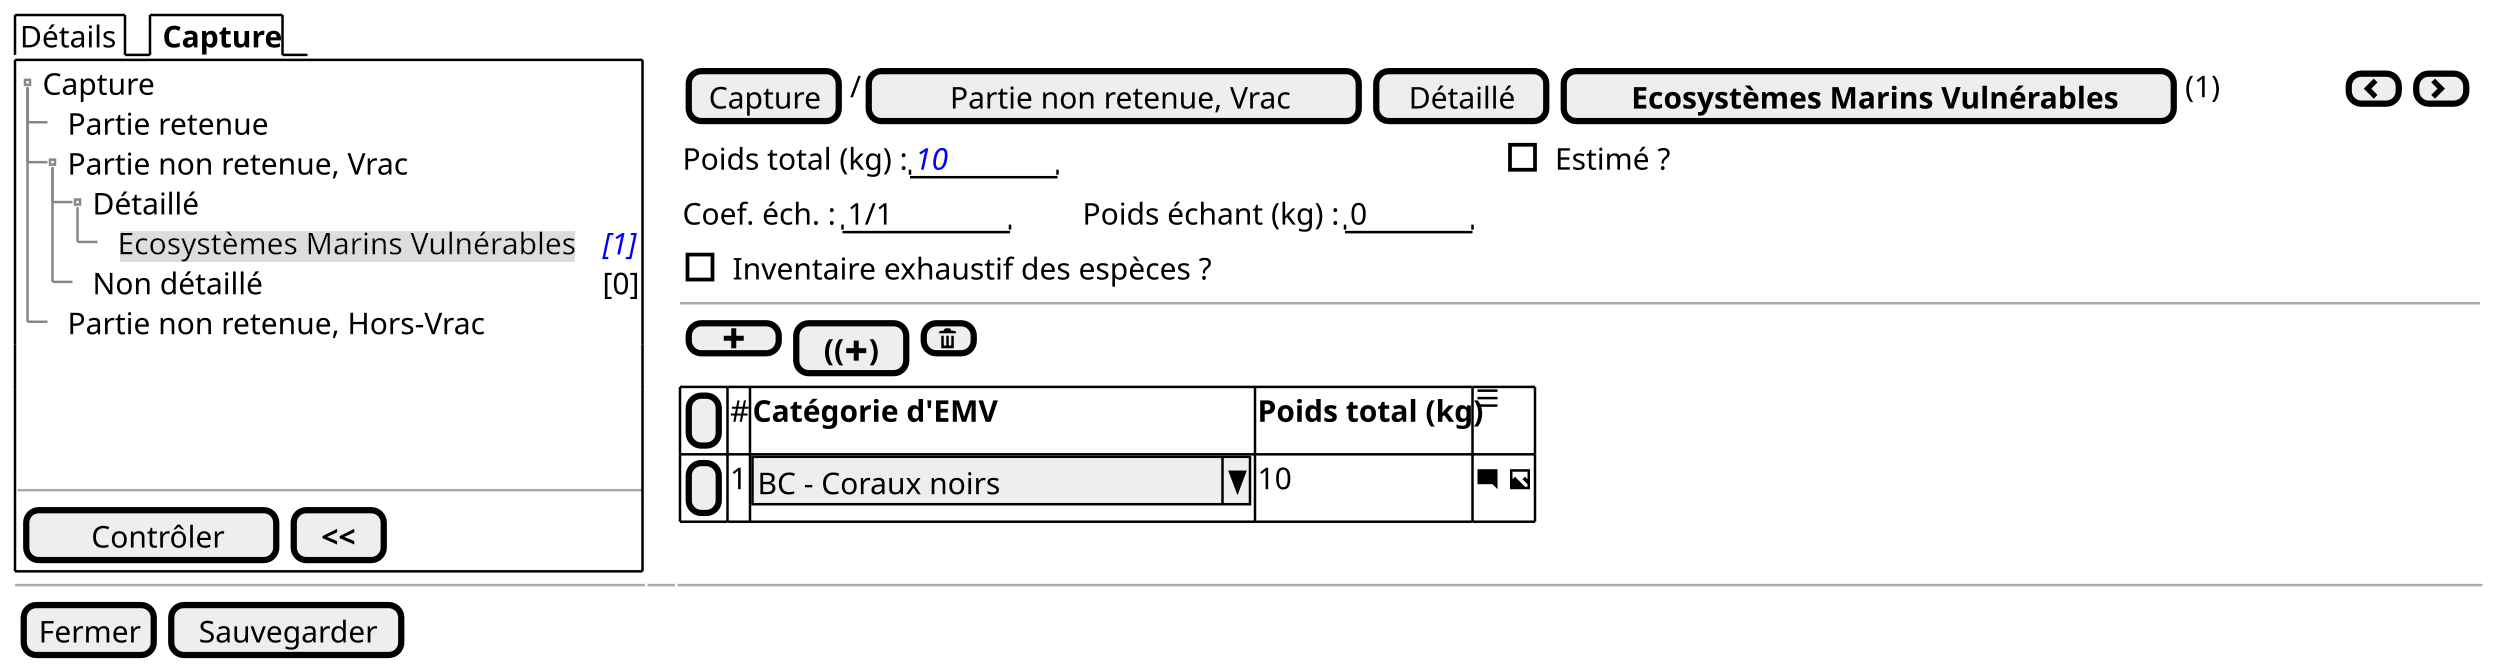
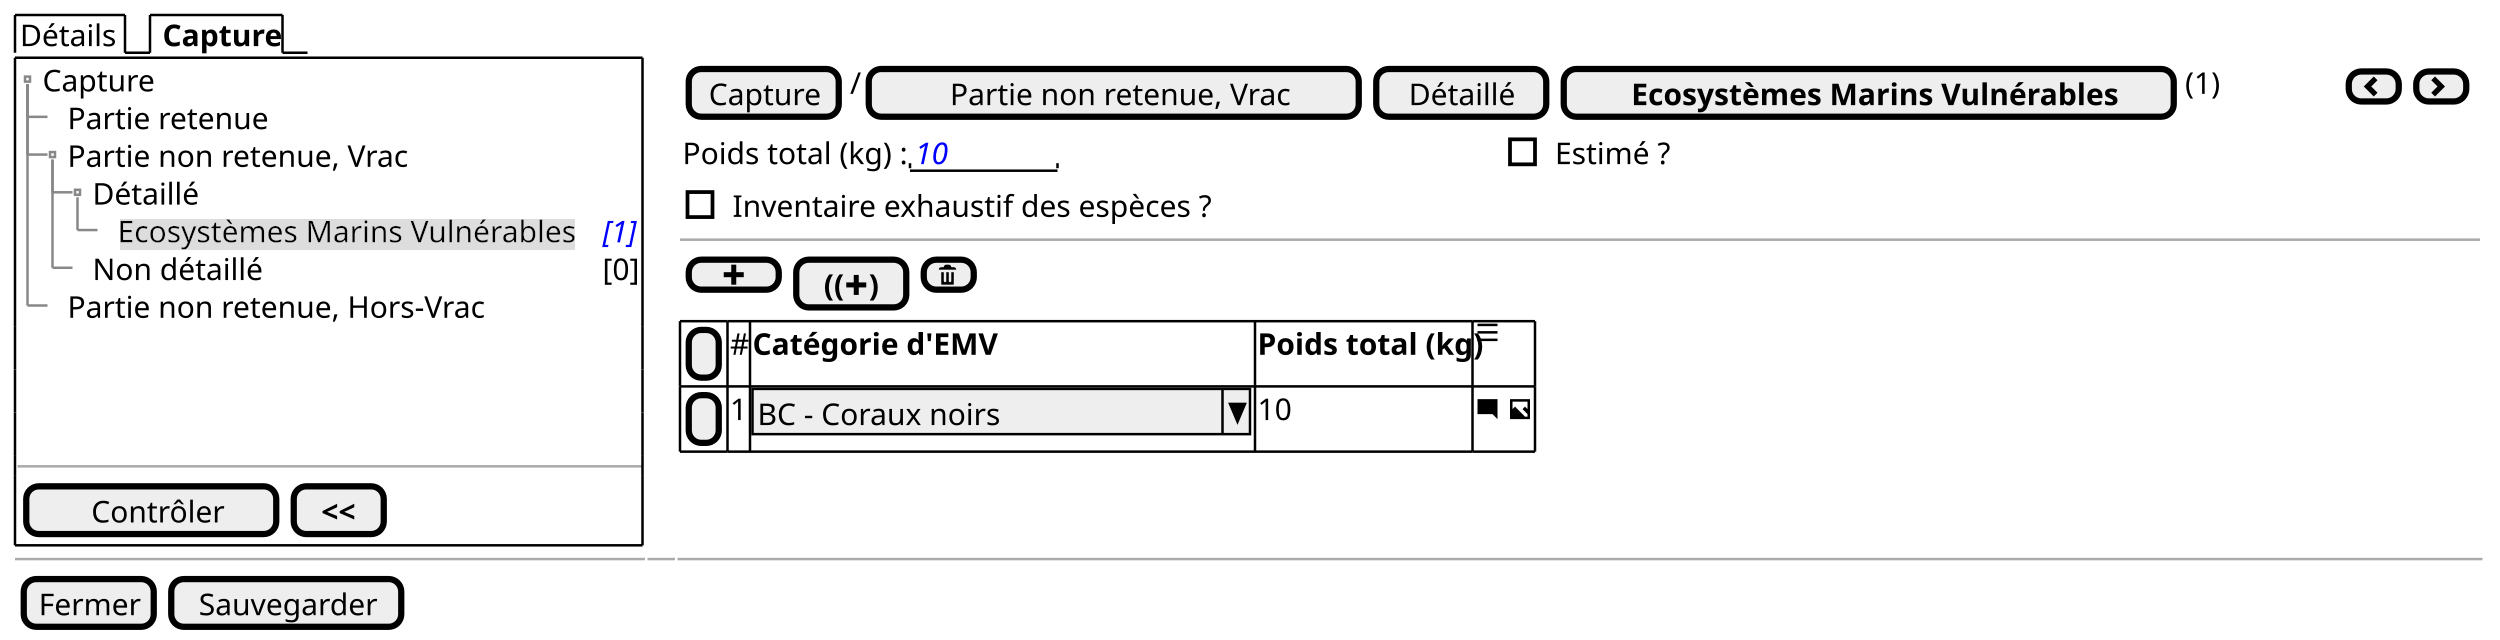
- <svg xmlns="http://www.w3.org/2000/svg" contentStyleType="text/css" height="267px" preserveAspectRatio="none" style="width:1000px;height:267px;background:#FFFFFF;" version="1.1" viewBox="0 0 1000 267" width="1000px" zoomAndPan="magnify">
+ <svg xmlns="http://www.w3.org/2000/svg" contentStyleType="text/css" height="256px" preserveAspectRatio="none" style="width:1000px;height:256px;background:#FFFFFF;" version="1.1" viewBox="0 0 1000 256" width="1000px" zoomAndPan="magnify">
  <defs>
-     <filter height="1" id="b4qmh35j9y5e50" width="1" x="0" y="0">
+     <filter height="1" id="br5mpdnjcusq80" width="1" x="0" y="0">
      <feFlood flood-color="#DDDDDD" result="flood" />
      <feComposite in="SourceGraphic" in2="flood" operator="over" />
    </filter>
  </defs>
  <g>
-     <text fill="#000000" font-family="sans-serif" font-size="12" lengthAdjust="spacing" textLength="39" x="8" y="18.949">Détails</text>
-     <line style="stroke:#000000;stroke-width:1.0;" x1="6" x2="6" y1="6" y2="21.961" />
+     <text fill="#000000" font-family="sans-serif" font-size="12" lengthAdjust="spacing" textLength="39" x="8" y="18.457">Détails</text>
+     <line style="stroke:#000000;stroke-width:1.0;" x1="6" x2="6" y1="6" y2="21.094" />
    <line style="stroke:#000000;stroke-width:1.0;" x1="6" x2="50" y1="6" y2="6" />
-     <line style="stroke:#000000;stroke-width:1.0;" x1="50" x2="50" y1="6" y2="21.961" />
-     <line style="stroke:#000000;stroke-width:1.0;" x1="50" x2="60" y1="21.961" y2="21.961" />
-     <text fill="#000000" font-family="sans-serif" font-size="12" font-weight="bold" lengthAdjust="spacing" textLength="45" x="65" y="18.949">Capture</text>
-     <line style="stroke:#000000;stroke-width:1.0;" x1="60" x2="60" y1="6" y2="21.961" />
+     <line style="stroke:#000000;stroke-width:1.0;" x1="50" x2="50" y1="6" y2="21.094" />
+     <line style="stroke:#000000;stroke-width:1.0;" x1="50" x2="60" y1="21.094" y2="21.094" />
+     <text fill="#000000" font-family="sans-serif" font-size="12" font-weight="bold" lengthAdjust="spacing" textLength="45" x="65" y="18.457">Capture</text>
+     <line style="stroke:#000000;stroke-width:1.0;" x1="60" x2="60" y1="6" y2="21.094" />
    <line style="stroke:#000000;stroke-width:1.0;" x1="60" x2="113" y1="6" y2="6" />
-     <line style="stroke:#000000;stroke-width:1.0;" x1="113" x2="113" y1="6" y2="21.961" />
-     <line style="stroke:#000000;stroke-width:1.0;" x1="113" x2="123" y1="21.961" y2="21.961" />
-     <text fill="#000000" font-family="sans-serif" font-size="12" lengthAdjust="spacing" textLength="44" x="17" y="37.91">Capture</text>
-     <text fill="#000000" font-family="sans-serif" font-size="12" lengthAdjust="spacing" textLength="77" x="27" y="53.871">Partie retenue</text>
-     <text fill="#000000" font-family="sans-serif" font-size="12" lengthAdjust="spacing" textLength="131" x="27" y="69.832">Partie non retenue, Vrac</text>
-     <text fill="#000000" font-family="sans-serif" font-size="12" lengthAdjust="spacing" textLength="42" x="37" y="85.793">Détaillé</text>
-     <text fill="#000000" filter="url(#b4qmh35j9y5e50)" font-family="sans-serif" font-size="12" lengthAdjust="spacing" textLength="184" x="47" y="101.754">Ecosystèmes Marins Vulnérables</text>
-     <text fill="#0000FF" font-family="sans-serif" font-size="12" font-style="italic" lengthAdjust="spacing" textLength="13" x="241" y="101.754">[1]</text>
-     <text fill="#000000" font-family="sans-serif" font-size="12" lengthAdjust="spacing" textLength="66" x="37" y="117.715">Non détaillé</text>
-     <text fill="#000000" font-family="sans-serif" font-size="12" lengthAdjust="spacing" textLength="13" x="241" y="117.715">[0]</text>
-     <text fill="#000000" font-family="sans-serif" font-size="12" lengthAdjust="spacing" textLength="162" x="27" y="133.676">Partie non retenue, Hors-Vrac</text>
-     <rect fill="none" height="2" style="stroke:#888888;stroke-width:1.0;" width="2" x="10" y="31.941" />
-     <line style="stroke:#888888;stroke-width:1.0;" x1="11" x2="11" y1="34.941" y2="48.902" />
-     <line style="stroke:#888888;stroke-width:1.0;" x1="11" x2="19" y1="48.902" y2="48.902" />
-     <rect fill="none" height="2" style="stroke:#888888;stroke-width:1.0;" width="2" x="20" y="63.863" />
-     <line style="stroke:#888888;stroke-width:1.0;" x1="11" x2="11" y1="34.941" y2="64.863" />
-     <line style="stroke:#888888;stroke-width:1.0;" x1="11" x2="19" y1="64.863" y2="64.863" />
-     <rect fill="none" height="2" style="stroke:#888888;stroke-width:1.0;" width="2" x="30" y="79.824" />
-     <line style="stroke:#888888;stroke-width:1.0;" x1="21" x2="21" y1="66.863" y2="80.824" />
-     <line style="stroke:#888888;stroke-width:1.0;" x1="21" x2="29" y1="80.824" y2="80.824" />
-     <line style="stroke:#888888;stroke-width:1.0;" x1="31" x2="31" y1="82.824" y2="96.785" />
-     <line style="stroke:#888888;stroke-width:1.0;" x1="31" x2="39" y1="96.785" y2="96.785" />
-     <line style="stroke:#888888;stroke-width:1.0;" x1="21" x2="21" y1="66.863" y2="112.746" />
-     <line style="stroke:#888888;stroke-width:1.0;" x1="21" x2="29" y1="112.746" y2="112.746" />
-     <line style="stroke:#888888;stroke-width:1.0;" x1="11" x2="11" y1="34.941" y2="128.707" />
-     <line style="stroke:#888888;stroke-width:1.0;" x1="11" x2="19" y1="128.707" y2="128.707" />
-     <line style="stroke:#AAAAAA;stroke-width:1.0;" x1="7" x2="257" y1="196.07" y2="196.07" />
-     <rect fill="#EEEEEE" height="19.961" rx="5" ry="5" style="stroke:#000000;stroke-width:2.5;" width="100" x="10.5" y="204.07" />
-     <text fill="#000000" font-family="sans-serif" font-size="12" lengthAdjust="spacing" textLength="51" x="36.5" y="219.019">Contrôler</text>
-     <rect fill="#EEEEEE" height="19.961" rx="5" ry="5" style="stroke:#000000;stroke-width:2.5;" width="36" x="117.5" y="204.07" />
-     <text fill="#000000" font-family="sans-serif" font-size="12" font-weight="bold" lengthAdjust="spacing" textLength="14" x="128.5" y="219.019">&lt;&lt;</text>
-     <line style="stroke:#000000;stroke-width:1.0;" x1="6" x2="257" y1="23.961" y2="23.961" />
-     <line style="stroke:#000000;stroke-width:1.0;" x1="6" x2="257" y1="228.531" y2="228.531" />
-     <line style="stroke:#000000;stroke-width:1.0;" x1="6" x2="6" y1="23.961" y2="137.688" />
-     <line style="stroke:#000000;stroke-width:1.0;" x1="257" x2="257" y1="137.688" y2="155.648" />
-     <line style="stroke:#000000;stroke-width:1.0;" x1="257" x2="257" y1="23.961" y2="137.688" />
-     <line style="stroke:#000000;stroke-width:1.0;" x1="6" x2="6" y1="199.57" y2="228.531" />
-     <line style="stroke:#000000;stroke-width:1.0;" x1="6" x2="6" y1="191.57" y2="199.57" />
-     <line style="stroke:#000000;stroke-width:1.0;" x1="257" x2="257" y1="199.57" y2="228.531" />
-     <line style="stroke:#000000;stroke-width:1.0;" x1="6" x2="6" y1="173.609" y2="191.57" />
-     <line style="stroke:#000000;stroke-width:1.0;" x1="257" x2="257" y1="191.57" y2="199.57" />
-     <line style="stroke:#000000;stroke-width:1.0;" x1="6" x2="6" y1="155.648" y2="173.609" />
-     <line style="stroke:#000000;stroke-width:1.0;" x1="257" x2="257" y1="173.609" y2="191.57" />
-     <line style="stroke:#000000;stroke-width:1.0;" x1="6" x2="6" y1="137.688" y2="155.648" />
-     <line style="stroke:#000000;stroke-width:1.0;" x1="257" x2="257" y1="155.648" y2="173.609" />
-     <rect fill="#EEEEEE" height="19.961" rx="5" ry="5" style="stroke:#000000;stroke-width:2.5;" width="60" x="275.5" y="28.461" />
-     <text fill="#000000" font-family="sans-serif" font-size="12" lengthAdjust="spacing" textLength="44" x="283.5" y="43.41">Capture</text>
-     <text fill="#000000" font-family="sans-serif" font-size="12" lengthAdjust="spacing" textLength="3" x="340" y="38.91">/</text>
-     <rect fill="#EEEEEE" height="19.961" rx="5" ry="5" style="stroke:#000000;stroke-width:2.5;" width="196" x="347.5" y="28.461" />
-     <text fill="#000000" font-family="sans-serif" font-size="12" lengthAdjust="spacing" textLength="131" x="380" y="43.41">Partie non retenue, Vrac</text>
-     <rect fill="#EEEEEE" height="19.961" rx="5" ry="5" style="stroke:#000000;stroke-width:2.5;" width="68" x="550.5" y="28.461" />
-     <text fill="#000000" font-family="sans-serif" font-size="12" lengthAdjust="spacing" textLength="42" x="563.5" y="43.41">Détaillé</text>
-     <rect fill="#EEEEEE" height="19.961" rx="5" ry="5" style="stroke:#000000;stroke-width:2.5;" width="244" x="625.5" y="28.461" />
-     <text fill="#000000" font-family="sans-serif" font-size="12" font-weight="bold" lengthAdjust="spacing" textLength="190" x="652.5" y="43.41">Ecosystèmes Marins Vulnérables</text>
-     <text fill="#000000" font-family="sans-serif" font-size="12" lengthAdjust="spacing" textLength="15" x="874" y="38.91">(1)</text>
-     <rect fill="#EEEEEE" height="12" rx="5" ry="5" style="stroke:#000000;stroke-width:2.5;" width="20" x="939.5" y="29.461" />
-     <path d="M949.5,31.461 L945.5,35.461 L949.5,39.461 L951,37.961 L948.5,35.461 L951,32.961 L949.5,31.461 " fill="#000000" style="stroke:;stroke-width:0.0;stroke-dasharray:;" />
-     <rect fill="#EEEEEE" height="12" rx="5" ry="5" style="stroke:#000000;stroke-width:2.5;" width="20" x="966.5" y="29.461" />
-     <path d="M974,31.461 L972.5,32.961 L975,35.461 L972.5,37.961 L974,39.461 L978,35.461 L974,31.461 " fill="#000000" style="stroke:;stroke-width:0.0;stroke-dasharray:;" />
-     <text fill="#000000" font-family="sans-serif" font-size="12" lengthAdjust="spacing" textLength="88" x="273" y="67.871">Poids total (kg) :</text>
-     <text fill="#0000FF" font-family="sans-serif" font-size="12" font-style="italic" lengthAdjust="spacing" textLength="14" x="366" y="67.871">10</text>
-     <line style="stroke:#000000;stroke-width:1.0;" x1="364" x2="423" y1="70.883" y2="70.883" />
-     <line style="stroke:#000000;stroke-width:1.0;" x1="364" x2="364" y1="67.883" y2="69.883" />
-     <line style="stroke:#000000;stroke-width:1.0;" x1="423" x2="423" y1="67.883" y2="69.883" />
-     <text fill="#000000" font-family="sans-serif" font-size="12" lengthAdjust="spacing" textLength="49" x="622" y="67.871">Estimé ?</text>
-     <rect fill="none" height="10" style="stroke:#000000;stroke-width:1.5;" width="10" x="604" y="57.902" />
-     <text fill="#000000" font-family="sans-serif" font-size="12" lengthAdjust="spacing" textLength="61" x="273" y="89.832">Coef. éch. :</text>
-     <text fill="#000000" font-family="sans-serif" font-size="12" lengthAdjust="spacing" textLength="17" x="339" y="89.832">1/1</text>
-     <line style="stroke:#000000;stroke-width:1.0;" x1="337" x2="404" y1="92.844" y2="92.844" />
-     <line style="stroke:#000000;stroke-width:1.0;" x1="337" x2="337" y1="89.844" y2="91.844" />
-     <line style="stroke:#000000;stroke-width:1.0;" x1="404" x2="404" y1="89.844" y2="91.844" />
-     <text fill="#000000" font-family="sans-serif" font-size="12" lengthAdjust="spacing" textLength="102" x="433" y="89.832">Poids échant (kg) :</text>
-     <text fill="#000000" font-family="sans-serif" font-size="12" lengthAdjust="spacing" textLength="7" x="540" y="89.832">0</text>
-     <line style="stroke:#000000;stroke-width:1.0;" x1="538" x2="589" y1="92.844" y2="92.844" />
-     <line style="stroke:#000000;stroke-width:1.0;" x1="538" x2="538" y1="89.844" y2="91.844" />
-     <line style="stroke:#000000;stroke-width:1.0;" x1="589" x2="589" y1="89.844" y2="91.844" />
-     <text fill="#000000" font-family="sans-serif" font-size="12" lengthAdjust="spacing" textLength="190" x="293" y="111.793">Inventaire exhaustif des espèces ?</text>
-     <rect fill="none" height="10" style="stroke:#000000;stroke-width:1.5;" width="10" x="275" y="101.824" />
-     <line style="stroke:#AAAAAA;stroke-width:1.0;" x1="272" x2="992" y1="121.305" y2="121.305" />
-     <rect fill="#EEEEEE" height="12" rx="5" ry="5" style="stroke:#000000;stroke-width:2.5;" width="36" x="275.5" y="129.305" />
-     <path d="M292.5,131.305 L292.5,134.305 L289.5,134.305 L289.5,136.305 L292.5,136.305 L292.5,139.305 L294.5,139.305 L294.5,136.305 L297.5,136.305 L297.5,134.305 L294.5,134.305 L294.5,131.305 L292.5,131.305 " fill="#000000" style="stroke:;stroke-width:0.0;stroke-dasharray:;" />
-     <rect fill="#EEEEEE" height="19.961" rx="5" ry="5" style="stroke:#000000;stroke-width:2.5;" width="44" x="318.5" y="129.305" />
-     <text fill="#000000" font-family="sans-serif" font-size="12" font-weight="bold" lengthAdjust="spacing" textLength="8" x="329.5" y="144.254">((</text>
-     <path d="M341.5,136.266 L341.5,139.266 L338.5,139.266 L338.5,141.266 L341.5,141.266 L341.5,144.266 L343.5,144.266 L343.5,141.266 L346.5,141.266 L346.5,139.266 L343.5,139.266 L343.5,136.266 L341.5,136.266 " fill="#000000" style="stroke:;stroke-width:0.0;stroke-dasharray:;" />
-     <text fill="#000000" font-family="sans-serif" font-size="12" font-weight="bold" lengthAdjust="spacing" textLength="4" x="347.5" y="144.254">)</text>
-     <rect fill="#EEEEEE" height="12" rx="5" ry="5" style="stroke:#000000;stroke-width:2.5;" width="20" x="369.5" y="129.305" />
-     <path d="M378.5,131.305 C377.95,131.305 377.5,131.755 377.5,132.305 L376.5,132.305 C375.95,132.305 375.5,132.755 375.5,133.305 L382.5,133.305 C382.5,132.755 382.05,132.305 381.5,132.305 L380.5,132.305 C380.5,131.755 380.05,131.305 379.5,131.305 L378.5,131.305 M376.5,134.305 L376.5,139.115 C376.5,139.225 376.58,139.305 376.69,139.305 L381.32,139.305 C381.43,139.305 381.51,139.225 381.51,139.115 L381.51,134.305 L380.51,134.305 L380.51,137.805 C380.51,138.085 380.29,138.305 380.01,138.305 C379.73,138.305 379.51,138.085 379.51,137.805 L379.51,134.305 L378.51,134.305 L378.51,137.805 C378.51,138.085 378.29,138.305 378.01,138.305 C377.73,138.305 377.51,138.085 377.51,137.805 L377.51,134.305 L376.51,134.305 " fill="#000000" style="stroke:;stroke-width:0.0;stroke-dasharray:;" />
-     <rect fill="#EEEEEE" height="19.961" rx="5" ry="5" style="stroke:#000000;stroke-width:2.5;" width="12" x="275.5" y="158.266" />
-     <text fill="#000000" font-family="sans-serif" font-size="12" lengthAdjust="spacing" textLength="3" x="280" y="173.215"> </text>
-     <text fill="#000000" font-family="sans-serif" font-size="12" lengthAdjust="spacing" textLength="7" x="292" y="168.715">#</text>
-     <text fill="#000000" font-family="sans-serif" font-size="12" font-weight="bold" lengthAdjust="spacing" textLength="93" x="301" y="168.715">Catégorie d'EMV</text>
-     <text fill="#000000" font-family="sans-serif" font-size="12" font-weight="bold" lengthAdjust="spacing" textLength="85" x="503" y="168.715">Poids total (kg)</text>
-     <path d="M591,155.766 L591,156.766 L599,156.766 L599,155.766 L591,155.766 M591,158.736 L591,159.736 L599,159.736 L599,158.736 L591,158.736 M591,161.736 L591,162.736 L599,162.736 L599,161.736 L591,161.736 " fill="#000000" style="stroke:;stroke-width:0.0;stroke-dasharray:;" />
-     <rect fill="#EEEEEE" height="19.961" rx="5" ry="5" style="stroke:#000000;stroke-width:2.5;" width="12" x="275.5" y="185.227" />
-     <text fill="#000000" font-family="sans-serif" font-size="12" lengthAdjust="spacing" textLength="3" x="280" y="200.176"> </text>
-     <text fill="#000000" font-family="sans-serif" font-size="12" lengthAdjust="spacing" textLength="7" x="292" y="195.676">1</text>
-     <rect fill="#EEEEEE" height="18.961" style="stroke:#000000;stroke-width:1.0;" width="199" x="301" y="182.727" />
-     <text fill="#000000" font-family="sans-serif" font-size="12" lengthAdjust="spacing" textLength="97" x="303" y="197.676">BC - Coraux noirs</text>
-     <line style="stroke:#000000;stroke-width:1.0;" x1="489" x2="489" y1="182.727" y2="201.688" />
-     <polygon fill="#000000" points="492,188.727,498,188.727,495,196.688" style="stroke:#000000;stroke-width:1.0;" />
-     <text fill="#000000" font-family="sans-serif" font-size="12" lengthAdjust="spacing" textLength="14" x="503" y="195.676">10</text>
-     <path d="M591.09,187.688 C591.03,187.688 591,187.727 591,187.778 L591,193.588 C591,193.637 591.04,193.678 591.09,193.678 L597,193.678 L599,195.678 L599,187.768 C599,187.708 598.96,187.678 598.91,187.678 L591.1,187.678 " fill="#000000" style="stroke:;stroke-width:0.0;stroke-dasharray:;" />
-     <text fill="#000000" font-family="sans-serif" font-size="12" lengthAdjust="spacing" textLength="3" x="600" y="195.676"> </text>
-     <path d="M604,187.688 L604,195.688 L612,195.688 L612,187.688 L604,187.688 M605,188.688 L611,188.688 L611,191.688 L610,190.688 L609,191.688 L611,193.688 L611,194.688 L610,194.688 L606,190.688 L605,191.688 L605,188.688 " fill="#000000" style="stroke:;stroke-width:0.0;stroke-dasharray:;" />
-     <line style="stroke:#000000;stroke-width:1.0;" x1="272" x2="291" y1="154.766" y2="154.766" />
-     <line style="stroke:#000000;stroke-width:1.0;" x1="300" x2="502" y1="208.688" y2="208.688" />
-     <line style="stroke:#000000;stroke-width:1.0;" x1="291" x2="300" y1="154.766" y2="154.766" />
-     <line style="stroke:#000000;stroke-width:1.0;" x1="502" x2="589" y1="208.688" y2="208.688" />
-     <line style="stroke:#000000;stroke-width:1.0;" x1="300" x2="502" y1="154.766" y2="154.766" />
-     <line style="stroke:#000000;stroke-width:1.0;" x1="589" x2="614" y1="208.688" y2="208.688" />
-     <line style="stroke:#000000;stroke-width:1.0;" x1="502" x2="589" y1="154.766" y2="154.766" />
-     <line style="stroke:#000000;stroke-width:1.0;" x1="589" x2="614" y1="154.766" y2="154.766" />
-     <line style="stroke:#000000;stroke-width:1.0;" x1="272" x2="291" y1="181.727" y2="181.727" />
-     <line style="stroke:#000000;stroke-width:1.0;" x1="291" x2="300" y1="181.727" y2="181.727" />
-     <line style="stroke:#000000;stroke-width:1.0;" x1="300" x2="502" y1="181.727" y2="181.727" />
-     <line style="stroke:#000000;stroke-width:1.0;" x1="502" x2="589" y1="181.727" y2="181.727" />
-     <line style="stroke:#000000;stroke-width:1.0;" x1="589" x2="614" y1="181.727" y2="181.727" />
-     <line style="stroke:#000000;stroke-width:1.0;" x1="272" x2="291" y1="208.688" y2="208.688" />
-     <line style="stroke:#000000;stroke-width:1.0;" x1="291" x2="300" y1="208.688" y2="208.688" />
-     <line style="stroke:#000000;stroke-width:1.0;" x1="272" x2="272" y1="154.766" y2="181.727" />
-     <line style="stroke:#000000;stroke-width:1.0;" x1="291" x2="291" y1="181.727" y2="208.688" />
-     <line style="stroke:#000000;stroke-width:1.0;" x1="291" x2="291" y1="154.766" y2="181.727" />
-     <line style="stroke:#000000;stroke-width:1.0;" x1="300" x2="300" y1="181.727" y2="208.688" />
-     <line style="stroke:#000000;stroke-width:1.0;" x1="300" x2="300" y1="154.766" y2="181.727" />
-     <line style="stroke:#000000;stroke-width:1.0;" x1="502" x2="502" y1="181.727" y2="208.688" />
-     <line style="stroke:#000000;stroke-width:1.0;" x1="502" x2="502" y1="154.766" y2="181.727" />
-     <line style="stroke:#000000;stroke-width:1.0;" x1="589" x2="589" y1="181.727" y2="208.688" />
-     <line style="stroke:#000000;stroke-width:1.0;" x1="614" x2="614" y1="181.727" y2="208.688" />
-     <line style="stroke:#000000;stroke-width:1.0;" x1="589" x2="589" y1="154.766" y2="181.727" />
-     <line style="stroke:#000000;stroke-width:1.0;" x1="614" x2="614" y1="154.766" y2="181.727" />
-     <line style="stroke:#000000;stroke-width:1.0;" x1="272" x2="272" y1="181.727" y2="208.688" />
-     <line style="stroke:#AAAAAA;stroke-width:1.0;" x1="6" x2="258" y1="234.031" y2="234.031" />
-     <line style="stroke:#AAAAAA;stroke-width:1.0;" x1="259" x2="270" y1="234.031" y2="234.031" />
-     <line style="stroke:#AAAAAA;stroke-width:1.0;" x1="271" x2="993" y1="234.031" y2="234.031" />
-     <rect fill="#EEEEEE" height="19.961" rx="5" ry="5" style="stroke:#000000;stroke-width:2.5;" width="52" x="9.5" y="242.031" />
-     <text fill="#000000" font-family="sans-serif" font-size="12" lengthAdjust="spacing" textLength="40" x="15.5" y="256.981">Fermer</text>
-     <rect fill="#EEEEEE" height="19.961" rx="5" ry="5" style="stroke:#000000;stroke-width:2.5;" width="92" x="68.5" y="242.031" />
-     <text fill="#000000" font-family="sans-serif" font-size="12" lengthAdjust="spacing" textLength="70" x="79.5" y="256.981">Sauvegarder</text>
+     <line style="stroke:#000000;stroke-width:1.0;" x1="113" x2="113" y1="6" y2="21.094" />
+     <line style="stroke:#000000;stroke-width:1.0;" x1="113" x2="123" y1="21.094" y2="21.094" />
+     <text fill="#000000" font-family="sans-serif" font-size="12" lengthAdjust="spacing" textLength="44" x="17" y="36.551">Capture</text>
+     <text fill="#000000" font-family="sans-serif" font-size="12" lengthAdjust="spacing" textLength="77" x="27" y="51.645">Partie retenue</text>
+     <text fill="#000000" font-family="sans-serif" font-size="12" lengthAdjust="spacing" textLength="131" x="27" y="66.738">Partie non retenue, Vrac</text>
+     <text fill="#000000" font-family="sans-serif" font-size="12" lengthAdjust="spacing" textLength="42" x="37" y="81.832">Détaillé</text>
+     <text fill="#000000" filter="url(#br5mpdnjcusq80)" font-family="sans-serif" font-size="12" lengthAdjust="spacing" textLength="184" x="47" y="96.926">Ecosystèmes Marins Vulnérables</text>
+     <text fill="#0000FF" font-family="sans-serif" font-size="12" font-style="italic" lengthAdjust="spacing" textLength="13" x="241" y="96.926">[1]</text>
+     <text fill="#000000" font-family="sans-serif" font-size="12" lengthAdjust="spacing" textLength="66" x="37" y="112.019">Non détaillé</text>
+     <text fill="#000000" font-family="sans-serif" font-size="12" lengthAdjust="spacing" textLength="13" x="241" y="112.019">[0]</text>
+     <text fill="#000000" font-family="sans-serif" font-size="12" lengthAdjust="spacing" textLength="162" x="27" y="127.113">Partie non retenue, Hors-Vrac</text>
+     <rect fill="none" height="2" style="stroke:#888888;stroke-width:1.0;" width="2" x="10" y="30.641" />
+     <line style="stroke:#888888;stroke-width:1.0;" x1="11" x2="11" y1="33.641" y2="46.734" />
+     <line style="stroke:#888888;stroke-width:1.0;" x1="11" x2="19" y1="46.734" y2="46.734" />
+     <rect fill="none" height="2" style="stroke:#888888;stroke-width:1.0;" width="2" x="20" y="60.828" />
+     <line style="stroke:#888888;stroke-width:1.0;" x1="11" x2="11" y1="33.641" y2="61.828" />
+     <line style="stroke:#888888;stroke-width:1.0;" x1="11" x2="19" y1="61.828" y2="61.828" />
+     <rect fill="none" height="2" style="stroke:#888888;stroke-width:1.0;" width="2" x="30" y="75.922" />
+     <line style="stroke:#888888;stroke-width:1.0;" x1="21" x2="21" y1="63.828" y2="76.922" />
+     <line style="stroke:#888888;stroke-width:1.0;" x1="21" x2="29" y1="76.922" y2="76.922" />
+     <line style="stroke:#888888;stroke-width:1.0;" x1="31" x2="31" y1="78.922" y2="92.016" />
+     <line style="stroke:#888888;stroke-width:1.0;" x1="31" x2="39" y1="92.016" y2="92.016" />
+     <line style="stroke:#888888;stroke-width:1.0;" x1="21" x2="21" y1="63.828" y2="107.109" />
+     <line style="stroke:#888888;stroke-width:1.0;" x1="21" x2="29" y1="107.109" y2="107.109" />
+     <line style="stroke:#888888;stroke-width:1.0;" x1="11" x2="11" y1="33.641" y2="122.203" />
+     <line style="stroke:#888888;stroke-width:1.0;" x1="11" x2="19" y1="122.203" y2="122.203" />
+     <line style="stroke:#AAAAAA;stroke-width:1.0;" x1="7" x2="257" y1="186.531" y2="186.531" />
+     <rect fill="#EEEEEE" height="19.094" rx="5" ry="5" style="stroke:#000000;stroke-width:2.5;" width="100" x="10.5" y="194.531" />
+     <text fill="#000000" font-family="sans-serif" font-size="12" lengthAdjust="spacing" textLength="51" x="36.5" y="208.988">Contrôler</text>
+     <rect fill="#EEEEEE" height="19.094" rx="5" ry="5" style="stroke:#000000;stroke-width:2.5;" width="36" x="117.5" y="194.531" />
+     <text fill="#000000" font-family="sans-serif" font-size="12" font-weight="bold" lengthAdjust="spacing" textLength="14" x="128.5" y="208.988">&lt;&lt;</text>
+     <line style="stroke:#000000;stroke-width:1.0;" x1="6" x2="257" y1="23.094" y2="23.094" />
+     <line style="stroke:#000000;stroke-width:1.0;" x1="6" x2="257" y1="218.125" y2="218.125" />
+     <line style="stroke:#000000;stroke-width:1.0;" x1="6" x2="6" y1="23.094" y2="130.75" />
+     <line style="stroke:#000000;stroke-width:1.0;" x1="257" x2="257" y1="130.75" y2="147.844" />
+     <line style="stroke:#000000;stroke-width:1.0;" x1="257" x2="257" y1="23.094" y2="130.75" />
+     <line style="stroke:#000000;stroke-width:1.0;" x1="6" x2="6" y1="190.031" y2="218.125" />
+     <line style="stroke:#000000;stroke-width:1.0;" x1="6" x2="6" y1="182.031" y2="190.031" />
+     <line style="stroke:#000000;stroke-width:1.0;" x1="257" x2="257" y1="190.031" y2="218.125" />
+     <line style="stroke:#000000;stroke-width:1.0;" x1="6" x2="6" y1="164.938" y2="182.031" />
+     <line style="stroke:#000000;stroke-width:1.0;" x1="257" x2="257" y1="182.031" y2="190.031" />
+     <line style="stroke:#000000;stroke-width:1.0;" x1="6" x2="6" y1="147.844" y2="164.938" />
+     <line style="stroke:#000000;stroke-width:1.0;" x1="257" x2="257" y1="164.938" y2="182.031" />
+     <line style="stroke:#000000;stroke-width:1.0;" x1="6" x2="6" y1="130.75" y2="147.844" />
+     <line style="stroke:#000000;stroke-width:1.0;" x1="257" x2="257" y1="147.844" y2="164.938" />
+     <rect fill="#EEEEEE" height="19.094" rx="5" ry="5" style="stroke:#000000;stroke-width:2.5;" width="60" x="275.5" y="27.594" />
+     <text fill="#000000" font-family="sans-serif" font-size="12" lengthAdjust="spacing" textLength="44" x="283.5" y="42.051">Capture</text>
+     <text fill="#000000" font-family="sans-serif" font-size="12" lengthAdjust="spacing" textLength="3" x="340" y="37.551">/</text>
+     <rect fill="#EEEEEE" height="19.094" rx="5" ry="5" style="stroke:#000000;stroke-width:2.5;" width="196" x="347.5" y="27.594" />
+     <text fill="#000000" font-family="sans-serif" font-size="12" lengthAdjust="spacing" textLength="131" x="380" y="42.051">Partie non retenue, Vrac</text>
+     <rect fill="#EEEEEE" height="19.094" rx="5" ry="5" style="stroke:#000000;stroke-width:2.5;" width="68" x="550.5" y="27.594" />
+     <text fill="#000000" font-family="sans-serif" font-size="12" lengthAdjust="spacing" textLength="42" x="563.5" y="42.051">Détaillé</text>
+     <rect fill="#EEEEEE" height="19.094" rx="5" ry="5" style="stroke:#000000;stroke-width:2.5;" width="244" x="625.5" y="27.594" />
+     <text fill="#000000" font-family="sans-serif" font-size="12" font-weight="bold" lengthAdjust="spacing" textLength="190" x="652.5" y="42.051">Ecosystèmes Marins Vulnérables</text>
+     <text fill="#000000" font-family="sans-serif" font-size="12" lengthAdjust="spacing" textLength="15" x="874" y="37.551">(1)</text>
+     <rect fill="#EEEEEE" height="12" rx="5" ry="5" style="stroke:#000000;stroke-width:2.5;" width="20" x="939.5" y="28.594" />
+     <path d="M949.5,30.594 L945.5,34.594 L949.5,38.594 L951,37.094 L948.5,34.594 L951,32.094 L949.5,30.594 " fill="#000000" style="stroke:;stroke-width:0.0;stroke-dasharray:;" />
+     <rect fill="#EEEEEE" height="12" rx="5" ry="5" style="stroke:#000000;stroke-width:2.5;" width="20" x="966.5" y="28.594" />
+     <path d="M974,30.594 L972.5,32.094 L975,34.594 L972.5,37.094 L974,38.594 L978,34.594 L974,30.594 " fill="#000000" style="stroke:;stroke-width:0.0;stroke-dasharray:;" />
+     <text fill="#000000" font-family="sans-serif" font-size="12" lengthAdjust="spacing" textLength="88" x="273" y="65.644">Poids total (kg) :</text>
+     <text fill="#0000FF" font-family="sans-serif" font-size="12" font-style="italic" lengthAdjust="spacing" textLength="14" x="366" y="65.644">10</text>
+     <line style="stroke:#000000;stroke-width:1.0;" x1="364" x2="423" y1="68.281" y2="68.281" />
+     <line style="stroke:#000000;stroke-width:1.0;" x1="364" x2="364" y1="65.281" y2="67.281" />
+     <line style="stroke:#000000;stroke-width:1.0;" x1="423" x2="423" y1="65.281" y2="67.281" />
+     <text fill="#000000" font-family="sans-serif" font-size="12" lengthAdjust="spacing" textLength="49" x="622" y="65.644">Estimé ?</text>
+     <rect fill="none" height="10" style="stroke:#000000;stroke-width:1.5;" width="10" x="604" y="55.734" />
+     <text fill="#000000" font-family="sans-serif" font-size="12" lengthAdjust="spacing" textLength="190" x="293" y="86.738">Inventaire exhaustif des espèces ?</text>
+     <rect fill="none" height="10" style="stroke:#000000;stroke-width:1.5;" width="10" x="275" y="76.828" />
+     <line style="stroke:#AAAAAA;stroke-width:1.0;" x1="272" x2="992" y1="95.875" y2="95.875" />
+     <rect fill="#EEEEEE" height="12" rx="5" ry="5" style="stroke:#000000;stroke-width:2.5;" width="36" x="275.5" y="103.875" />
+     <path d="M292.5,105.875 L292.5,108.875 L289.5,108.875 L289.5,110.875 L292.5,110.875 L292.5,113.875 L294.5,113.875 L294.5,110.875 L297.5,110.875 L297.5,108.875 L294.5,108.875 L294.5,105.875 L292.5,105.875 " fill="#000000" style="stroke:;stroke-width:0.0;stroke-dasharray:;" />
+     <rect fill="#EEEEEE" height="19.094" rx="5" ry="5" style="stroke:#000000;stroke-width:2.5;" width="44" x="318.5" y="103.875" />
+     <text fill="#000000" font-family="sans-serif" font-size="12" font-weight="bold" lengthAdjust="spacing" textLength="8" x="329.5" y="118.332">((</text>
+     <path d="M341.5,109.969 L341.5,112.969 L338.5,112.969 L338.5,114.969 L341.5,114.969 L341.5,117.969 L343.5,117.969 L343.5,114.969 L346.5,114.969 L346.5,112.969 L343.5,112.969 L343.5,109.969 L341.5,109.969 " fill="#000000" style="stroke:;stroke-width:0.0;stroke-dasharray:;" />
+     <text fill="#000000" font-family="sans-serif" font-size="12" font-weight="bold" lengthAdjust="spacing" textLength="4" x="347.5" y="118.332">)</text>
+     <rect fill="#EEEEEE" height="12" rx="5" ry="5" style="stroke:#000000;stroke-width:2.5;" width="20" x="369.5" y="103.875" />
+     <path d="M378.5,105.875 C377.95,105.875 377.5,106.325 377.5,106.875 L376.5,106.875 C375.95,106.875 375.5,107.325 375.5,107.875 L382.5,107.875 C382.5,107.325 382.05,106.875 381.5,106.875 L380.5,106.875 C380.5,106.325 380.05,105.875 379.5,105.875 L378.5,105.875 M376.5,108.875 L376.5,113.685 C376.5,113.795 376.58,113.875 376.69,113.875 L381.32,113.875 C381.43,113.875 381.51,113.795 381.51,113.685 L381.51,108.875 L380.51,108.875 L380.51,112.375 C380.51,112.655 380.29,112.875 380.01,112.875 C379.73,112.875 379.51,112.655 379.51,112.375 L379.51,108.875 L378.51,108.875 L378.51,112.375 C378.51,112.655 378.29,112.875 378.01,112.875 C377.73,112.875 377.51,112.655 377.51,112.375 L377.51,108.875 L376.51,108.875 " fill="#000000" style="stroke:;stroke-width:0.0;stroke-dasharray:;" />
+     <rect fill="#EEEEEE" height="19.094" rx="5" ry="5" style="stroke:#000000;stroke-width:2.5;" width="12" x="275.5" y="131.969" />
+     <text fill="#000000" font-family="sans-serif" font-size="12" lengthAdjust="spacing" textLength="3" x="280" y="146.426"> </text>
+     <text fill="#000000" font-family="sans-serif" font-size="12" lengthAdjust="spacing" textLength="7" x="292" y="141.926">#</text>
+     <text fill="#000000" font-family="sans-serif" font-size="12" font-weight="bold" lengthAdjust="spacing" textLength="93" x="301" y="141.926">Catégorie d'EMV</text>
+     <text fill="#000000" font-family="sans-serif" font-size="12" font-weight="bold" lengthAdjust="spacing" textLength="85" x="503" y="141.926">Poids total (kg)</text>
+     <path d="M591,129.469 L591,130.469 L599,130.469 L599,129.469 L591,129.469 M591,132.439 L591,133.439 L599,133.439 L599,132.439 L591,132.439 M591,135.439 L591,136.439 L599,136.439 L599,135.439 L591,135.439 " fill="#000000" style="stroke:;stroke-width:0.0;stroke-dasharray:;" />
+     <rect fill="#EEEEEE" height="19.094" rx="5" ry="5" style="stroke:#000000;stroke-width:2.5;" width="12" x="275.5" y="158.062" />
+     <text fill="#000000" font-family="sans-serif" font-size="12" lengthAdjust="spacing" textLength="3" x="280" y="172.519"> </text>
+     <text fill="#000000" font-family="sans-serif" font-size="12" lengthAdjust="spacing" textLength="7" x="292" y="168.019">1</text>
+     <rect fill="#EEEEEE" height="18.094" style="stroke:#000000;stroke-width:1.0;" width="199" x="301" y="155.562" />
+     <text fill="#000000" font-family="sans-serif" font-size="12" lengthAdjust="spacing" textLength="97" x="303" y="170.019">BC - Coraux noirs</text>
+     <line style="stroke:#000000;stroke-width:1.0;" x1="489" x2="489" y1="155.562" y2="173.656" />
+     <polygon fill="#000000" points="492,161.562,498,161.562,495,168.656" style="stroke:#000000;stroke-width:1.0;" />
+     <text fill="#000000" font-family="sans-serif" font-size="12" lengthAdjust="spacing" textLength="14" x="503" y="168.019">10</text>
+     <path d="M591.09,159.656 C591.03,159.656 591,159.696 591,159.746 L591,165.556 C591,165.606 591.04,165.646 591.09,165.646 L597,165.646 L599,167.646 L599,159.736 C599,159.676 598.96,159.646 598.91,159.646 L591.1,159.646 " fill="#000000" style="stroke:;stroke-width:0.0;stroke-dasharray:;" />
+     <text fill="#000000" font-family="sans-serif" font-size="12" lengthAdjust="spacing" textLength="3" x="600" y="168.019"> </text>
+     <path d="M604,159.656 L604,167.656 L612,167.656 L612,159.656 L604,159.656 M605,160.656 L611,160.656 L611,163.656 L610,162.656 L609,163.656 L611,165.656 L611,166.656 L610,166.656 L606,162.656 L605,163.656 L605,160.656 " fill="#000000" style="stroke:;stroke-width:0.0;stroke-dasharray:;" />
+     <line style="stroke:#000000;stroke-width:1.0;" x1="272" x2="291" y1="128.469" y2="128.469" />
+     <line style="stroke:#000000;stroke-width:1.0;" x1="300" x2="502" y1="180.656" y2="180.656" />
+     <line style="stroke:#000000;stroke-width:1.0;" x1="291" x2="300" y1="128.469" y2="128.469" />
+     <line style="stroke:#000000;stroke-width:1.0;" x1="502" x2="589" y1="180.656" y2="180.656" />
+     <line style="stroke:#000000;stroke-width:1.0;" x1="300" x2="502" y1="128.469" y2="128.469" />
+     <line style="stroke:#000000;stroke-width:1.0;" x1="589" x2="614" y1="180.656" y2="180.656" />
+     <line style="stroke:#000000;stroke-width:1.0;" x1="502" x2="589" y1="128.469" y2="128.469" />
+     <line style="stroke:#000000;stroke-width:1.0;" x1="589" x2="614" y1="128.469" y2="128.469" />
+     <line style="stroke:#000000;stroke-width:1.0;" x1="272" x2="291" y1="154.562" y2="154.562" />
+     <line style="stroke:#000000;stroke-width:1.0;" x1="291" x2="300" y1="154.562" y2="154.562" />
+     <line style="stroke:#000000;stroke-width:1.0;" x1="300" x2="502" y1="154.562" y2="154.562" />
+     <line style="stroke:#000000;stroke-width:1.0;" x1="502" x2="589" y1="154.562" y2="154.562" />
+     <line style="stroke:#000000;stroke-width:1.0;" x1="589" x2="614" y1="154.562" y2="154.562" />
+     <line style="stroke:#000000;stroke-width:1.0;" x1="272" x2="291" y1="180.656" y2="180.656" />
+     <line style="stroke:#000000;stroke-width:1.0;" x1="291" x2="300" y1="180.656" y2="180.656" />
+     <line style="stroke:#000000;stroke-width:1.0;" x1="272" x2="272" y1="128.469" y2="154.562" />
+     <line style="stroke:#000000;stroke-width:1.0;" x1="291" x2="291" y1="154.562" y2="180.656" />
+     <line style="stroke:#000000;stroke-width:1.0;" x1="291" x2="291" y1="128.469" y2="154.562" />
+     <line style="stroke:#000000;stroke-width:1.0;" x1="300" x2="300" y1="154.562" y2="180.656" />
+     <line style="stroke:#000000;stroke-width:1.0;" x1="300" x2="300" y1="128.469" y2="154.562" />
+     <line style="stroke:#000000;stroke-width:1.0;" x1="502" x2="502" y1="154.562" y2="180.656" />
+     <line style="stroke:#000000;stroke-width:1.0;" x1="502" x2="502" y1="128.469" y2="154.562" />
+     <line style="stroke:#000000;stroke-width:1.0;" x1="589" x2="589" y1="154.562" y2="180.656" />
+     <line style="stroke:#000000;stroke-width:1.0;" x1="614" x2="614" y1="154.562" y2="180.656" />
+     <line style="stroke:#000000;stroke-width:1.0;" x1="589" x2="589" y1="128.469" y2="154.562" />
+     <line style="stroke:#000000;stroke-width:1.0;" x1="614" x2="614" y1="128.469" y2="154.562" />
+     <line style="stroke:#000000;stroke-width:1.0;" x1="272" x2="272" y1="154.562" y2="180.656" />
+     <line style="stroke:#AAAAAA;stroke-width:1.0;" x1="6" x2="258" y1="223.625" y2="223.625" />
+     <line style="stroke:#AAAAAA;stroke-width:1.0;" x1="259" x2="270" y1="223.625" y2="223.625" />
+     <line style="stroke:#AAAAAA;stroke-width:1.0;" x1="271" x2="993" y1="223.625" y2="223.625" />
+     <rect fill="#EEEEEE" height="19.094" rx="5" ry="5" style="stroke:#000000;stroke-width:2.5;" width="52" x="9.5" y="231.625" />
+     <text fill="#000000" font-family="sans-serif" font-size="12" lengthAdjust="spacing" textLength="40" x="15.5" y="246.082">Fermer</text>
+     <rect fill="#EEEEEE" height="19.094" rx="5" ry="5" style="stroke:#000000;stroke-width:2.5;" width="92" x="68.5" y="231.625" />
+     <text fill="#000000" font-family="sans-serif" font-size="12" lengthAdjust="spacing" textLength="70" x="79.5" y="246.082">Sauvegarder</text>
  </g>
</svg>
